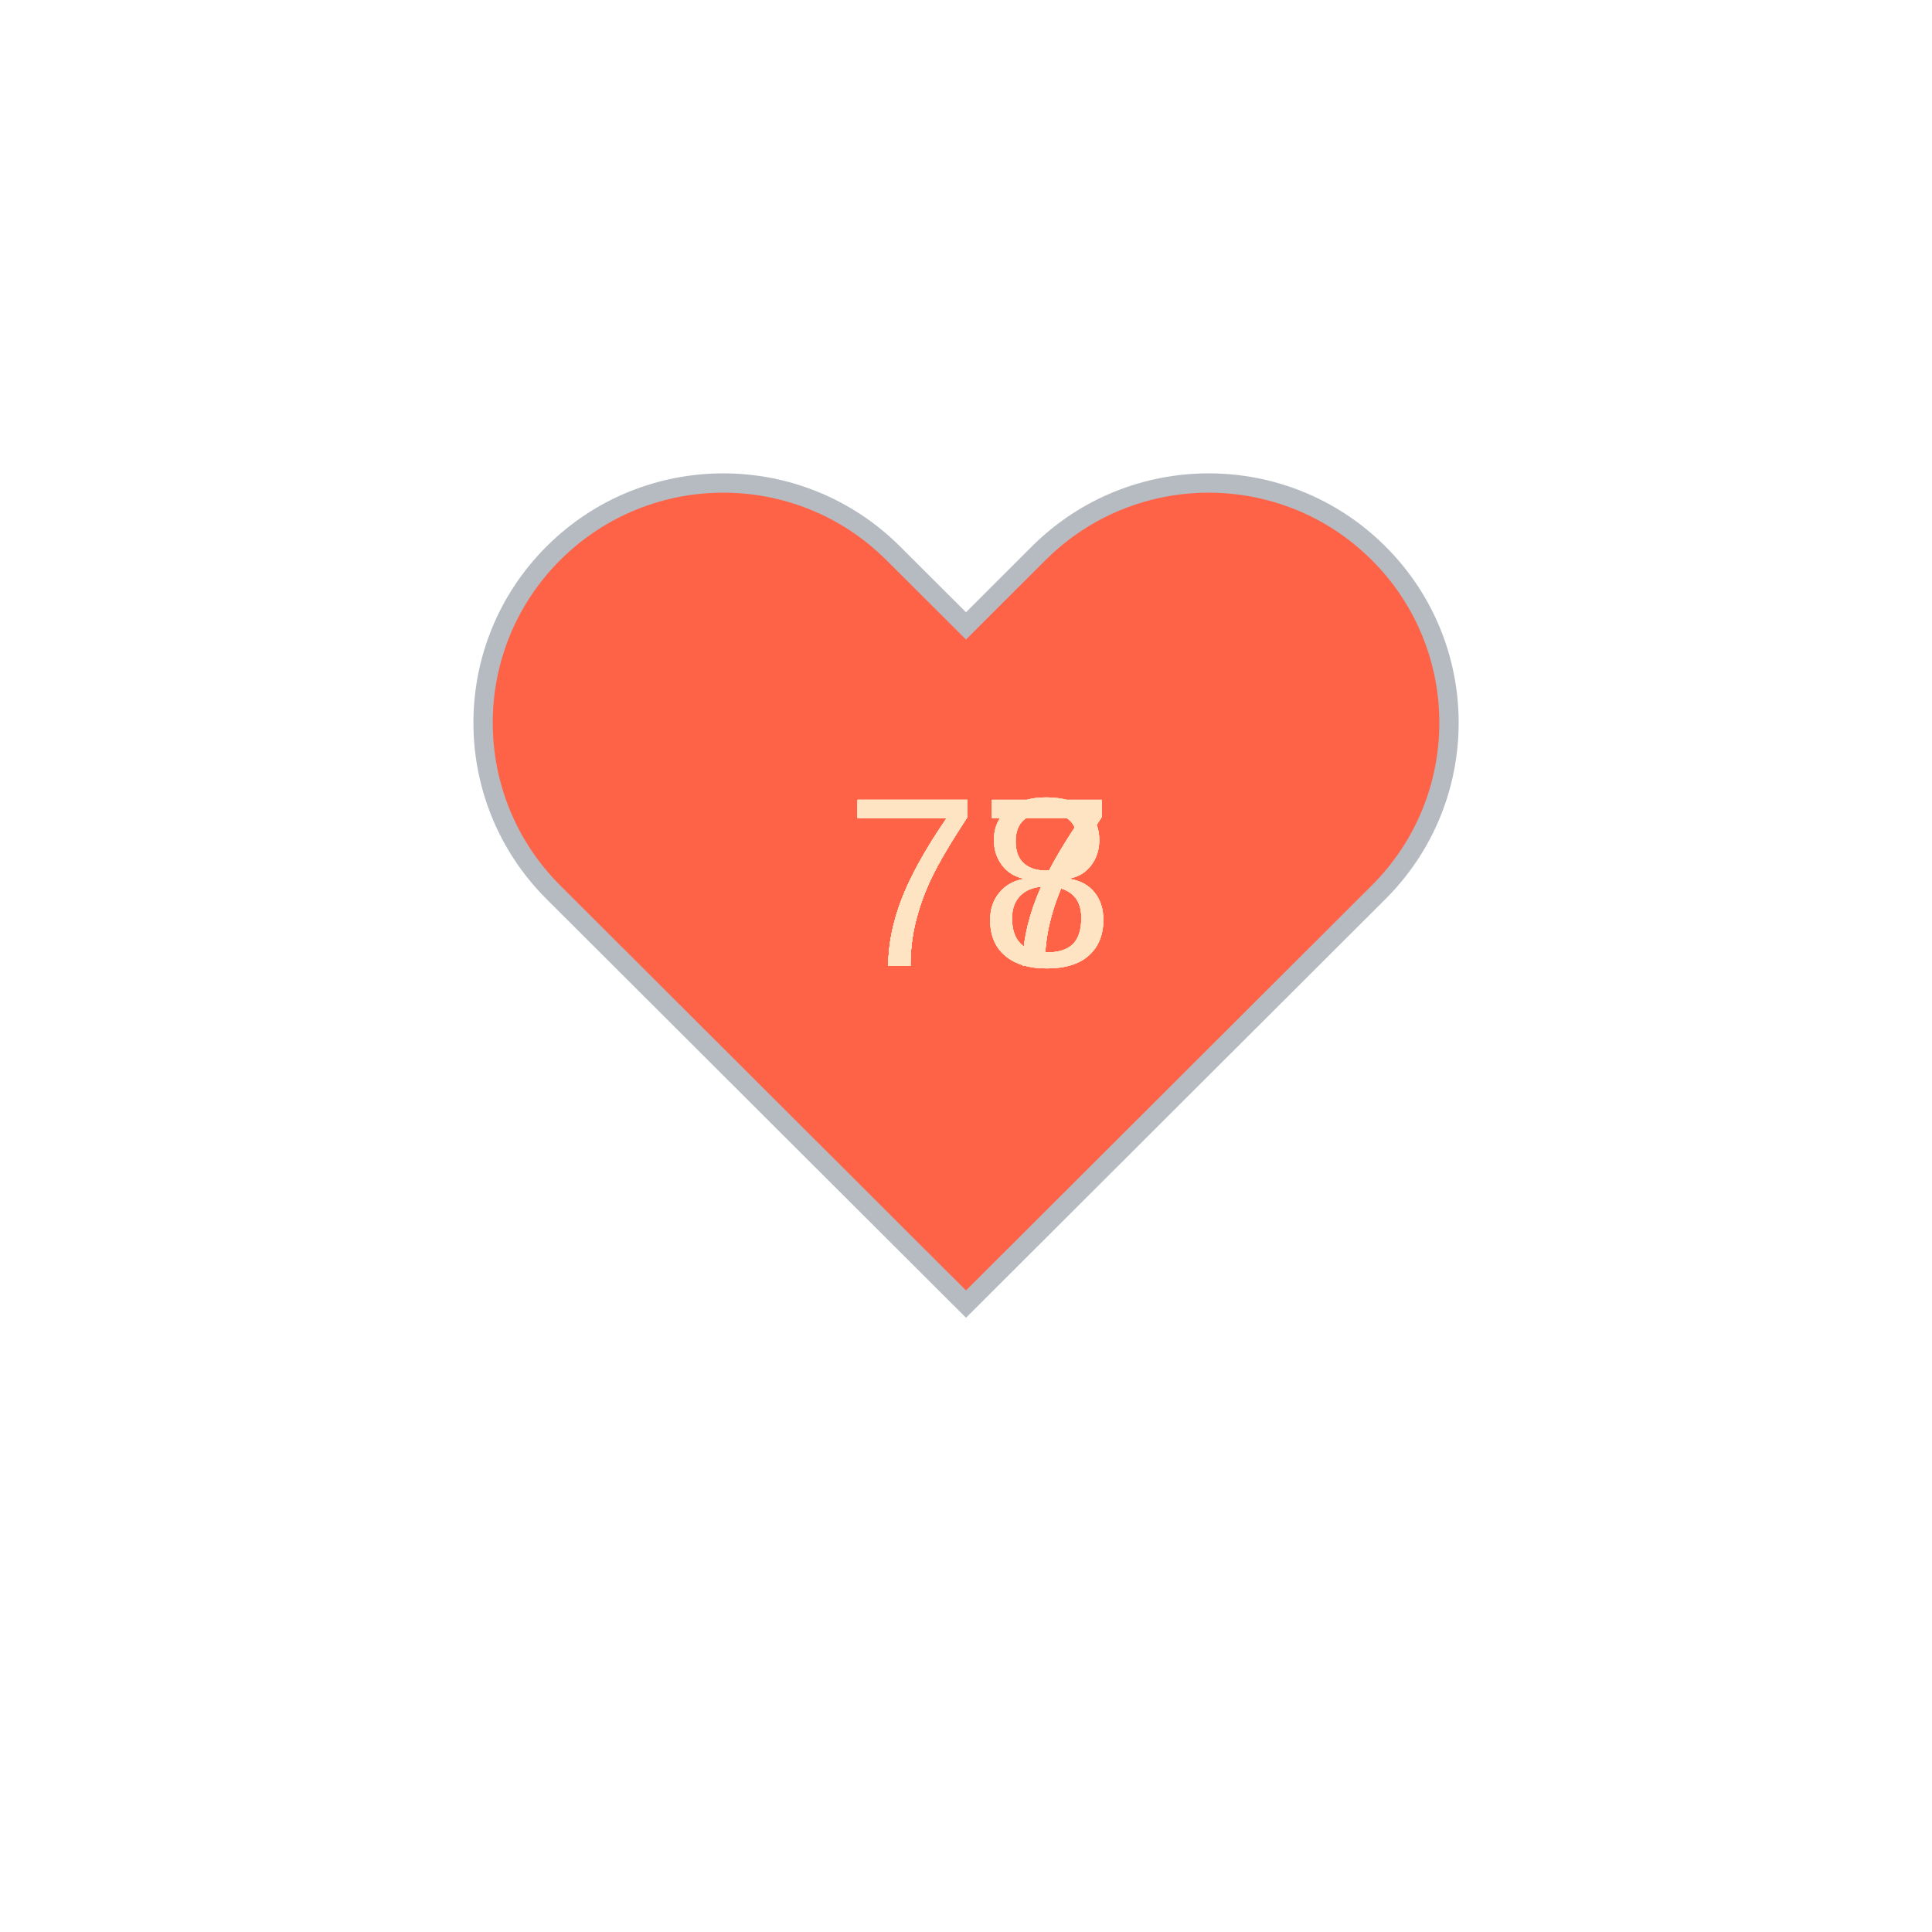
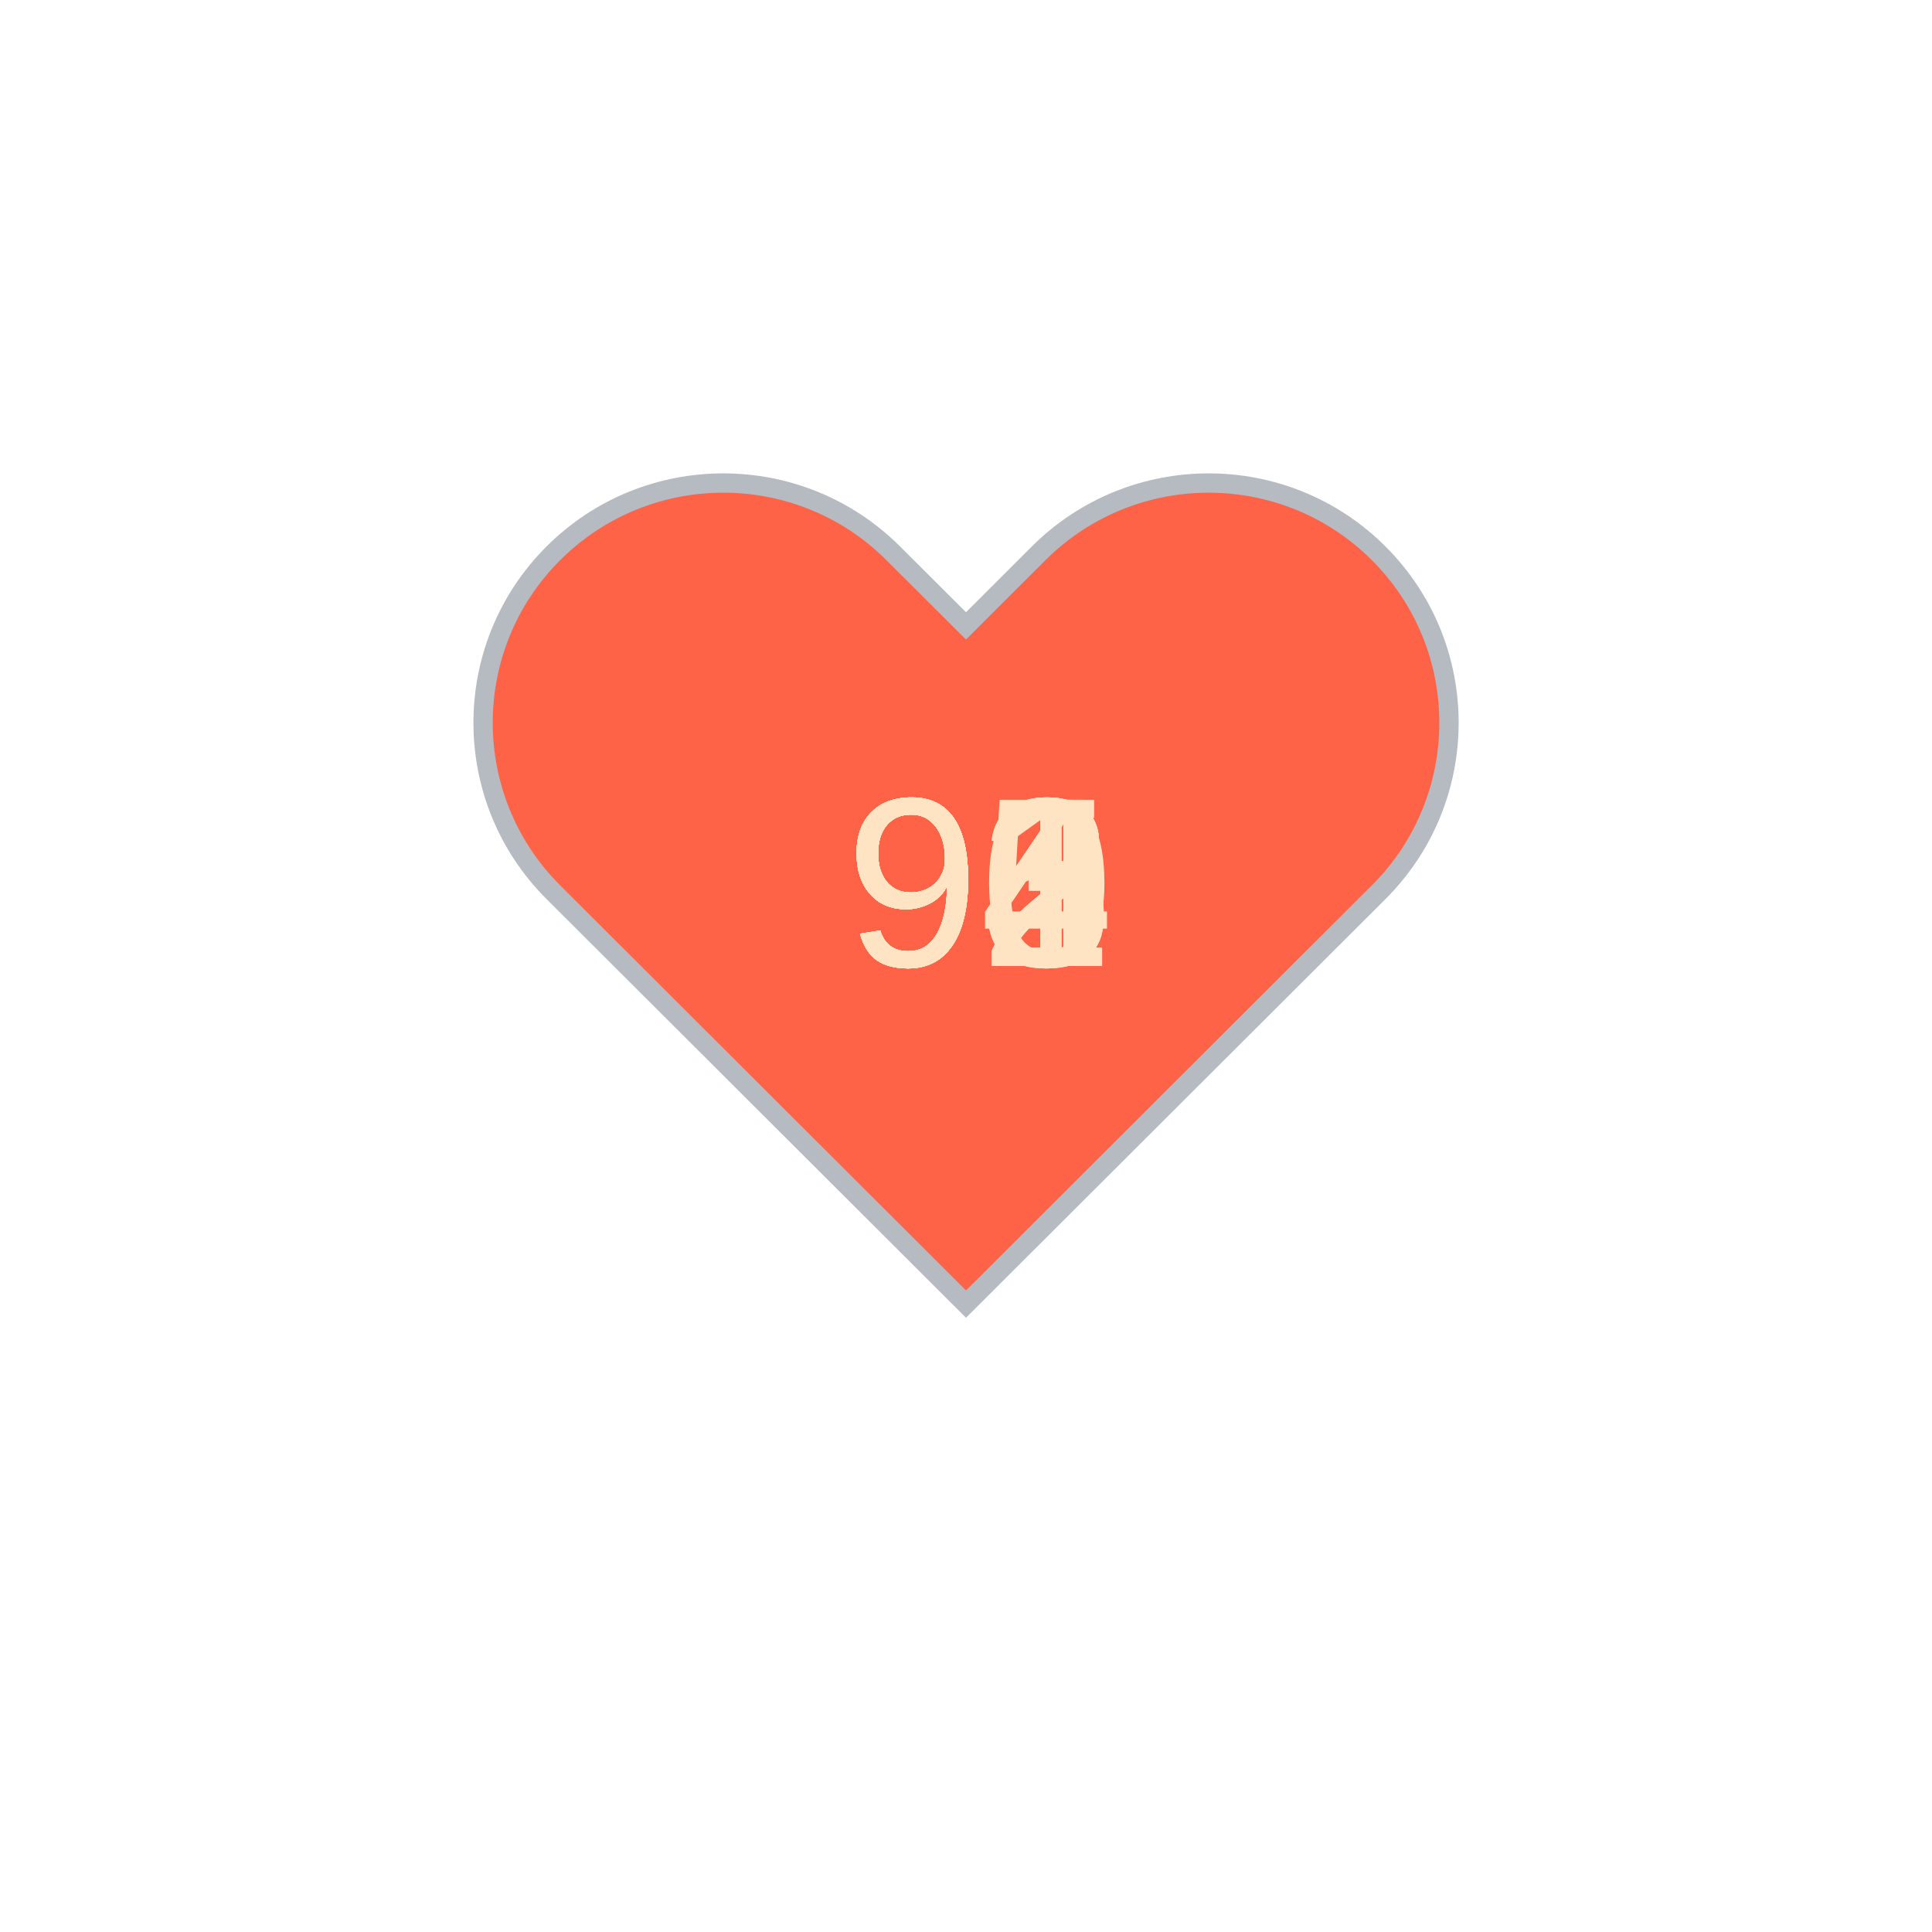
<svg xmlns="http://www.w3.org/2000/svg" baseProfile="full" height="150" version="1.1" viewBox="0,0,200,200" width="150">
  <defs />
  <g transform="translate(100 100)">
    <path d="M92.71,7.27L92.71,7.27c-9.71-9.69-25.46-9.69-35.18,0L50,14.79l-7.54-7.52C32.75-2.42,17-2.42,7.29,7.27v0 c-9.71,9.69-9.71,25.41,0,35.1L50,85l42.71-42.63C102.43,32.68,102.43,16.96,92.71,7.27z" fill="tomato" stroke="#B6BBC1" stroke-width="2" transform="translate(-50 -50)" />
    <animateTransform additive="sum" attributeName="transform" dur="1.2s" repeatCount="indefinite" type="scale" values="1; 1.5; 1.25; 1.5; 1.5; 1;" />
-     <text fill="bisque" style="font-size:25px; font-family:Arial" transform="translate(-12.5 0)">77<animate attributeName="visibility" dur="12.0s" keyTimes="0;0.1;0.2;0.3;0.4;0.5;0.6;0.7;0.8;0.9;1.0" repeatCount="indefinite" values="visible;hidden;hidden;hidden;hidden;hidden;hidden;hidden;hidden;hidden;hidden" />
+     <text fill="bisque" style="font-size:25px; font-family:Arial" transform="translate(-12.5 0)">94<animate attributeName="visibility" dur="12.0s" keyTimes="0;0.1;0.2;0.3;0.4;0.5;0.6;0.7;0.8;0.9;1.0" repeatCount="indefinite" values="visible;hidden;hidden;hidden;hidden;hidden;hidden;hidden;hidden;hidden;hidden" />
    </text>
-     <text fill="bisque" style="font-size:25px; font-family:Arial" transform="translate(-12.5 0)">78<animate attributeName="visibility" dur="12.0s" keyTimes="0;0.1;0.2;0.3;0.4;0.5;0.6;0.7;0.8;0.9;1.0" repeatCount="indefinite" values="hidden;visible;hidden;hidden;hidden;hidden;hidden;hidden;hidden;hidden;hidden" />
+     <text fill="bisque" style="font-size:25px; font-family:Arial" transform="translate(-12.5 0)">93<animate attributeName="visibility" dur="12.0s" keyTimes="0;0.1;0.2;0.3;0.4;0.5;0.6;0.7;0.8;0.9;1.0" repeatCount="indefinite" values="hidden;visible;hidden;hidden;hidden;hidden;hidden;hidden;hidden;hidden;hidden" />
    </text>
-     <text fill="bisque" style="font-size:25px; font-family:Arial" transform="translate(-12.5 0)">77<animate attributeName="visibility" dur="12.0s" keyTimes="0;0.1;0.2;0.3;0.4;0.5;0.6;0.7;0.8;0.9;1.0" repeatCount="indefinite" values="hidden;hidden;visible;hidden;hidden;hidden;hidden;hidden;hidden;hidden;hidden" />
+     <text fill="bisque" style="font-size:25px; font-family:Arial" transform="translate(-12.5 0)">92<animate attributeName="visibility" dur="12.0s" keyTimes="0;0.1;0.2;0.3;0.4;0.5;0.6;0.7;0.8;0.9;1.0" repeatCount="indefinite" values="hidden;hidden;visible;hidden;hidden;hidden;hidden;hidden;hidden;hidden;hidden" />
    </text>
-     <text fill="bisque" style="font-size:25px; font-family:Arial" transform="translate(-12.5 0)">77<animate attributeName="visibility" dur="12.0s" keyTimes="0;0.1;0.2;0.3;0.4;0.5;0.6;0.7;0.8;0.9;1.0" repeatCount="indefinite" values="hidden;hidden;hidden;visible;hidden;hidden;hidden;hidden;hidden;hidden;hidden" />
+     <text fill="bisque" style="font-size:25px; font-family:Arial" transform="translate(-12.5 0)">92<animate attributeName="visibility" dur="12.0s" keyTimes="0;0.1;0.2;0.3;0.4;0.5;0.6;0.7;0.8;0.9;1.0" repeatCount="indefinite" values="hidden;hidden;hidden;visible;hidden;hidden;hidden;hidden;hidden;hidden;hidden" />
    </text>
-     <text fill="bisque" style="font-size:25px; font-family:Arial" transform="translate(-12.5 0)">77<animate attributeName="visibility" dur="12.0s" keyTimes="0;0.1;0.2;0.3;0.4;0.5;0.6;0.7;0.8;0.9;1.0" repeatCount="indefinite" values="hidden;hidden;hidden;hidden;visible;hidden;hidden;hidden;hidden;hidden;hidden" />
+     <text fill="bisque" style="font-size:25px; font-family:Arial" transform="translate(-12.5 0)">92<animate attributeName="visibility" dur="12.0s" keyTimes="0;0.1;0.2;0.3;0.4;0.5;0.6;0.7;0.8;0.9;1.0" repeatCount="indefinite" values="hidden;hidden;hidden;hidden;visible;hidden;hidden;hidden;hidden;hidden;hidden" />
    </text>
-     <text fill="bisque" style="font-size:25px; font-family:Arial" transform="translate(-12.5 0)">77<animate attributeName="visibility" dur="12.0s" keyTimes="0;0.1;0.2;0.3;0.4;0.5;0.6;0.7;0.8;0.9;1.0" repeatCount="indefinite" values="hidden;hidden;hidden;hidden;hidden;visible;hidden;hidden;hidden;hidden;hidden" />
+     <text fill="bisque" style="font-size:25px; font-family:Arial" transform="translate(-12.5 0)">94<animate attributeName="visibility" dur="12.0s" keyTimes="0;0.1;0.2;0.3;0.4;0.5;0.6;0.7;0.8;0.9;1.0" repeatCount="indefinite" values="hidden;hidden;hidden;hidden;hidden;visible;hidden;hidden;hidden;hidden;hidden" />
    </text>
-     <text fill="bisque" style="font-size:25px; font-family:Arial" transform="translate(-12.5 0)">77<animate attributeName="visibility" dur="12.0s" keyTimes="0;0.1;0.2;0.3;0.4;0.5;0.6;0.7;0.8;0.9;1.0" repeatCount="indefinite" values="hidden;hidden;hidden;hidden;hidden;hidden;visible;hidden;hidden;hidden;hidden" />
+     <text fill="bisque" style="font-size:25px; font-family:Arial" transform="translate(-12.5 0)">95<animate attributeName="visibility" dur="12.0s" keyTimes="0;0.1;0.2;0.3;0.4;0.5;0.6;0.7;0.8;0.9;1.0" repeatCount="indefinite" values="hidden;hidden;hidden;hidden;hidden;hidden;visible;hidden;hidden;hidden;hidden" />
    </text>
-     <text fill="bisque" style="font-size:25px; font-family:Arial" transform="translate(-12.5 0)">78<animate attributeName="visibility" dur="12.0s" keyTimes="0;0.1;0.2;0.3;0.4;0.5;0.6;0.7;0.8;0.9;1.0" repeatCount="indefinite" values="hidden;hidden;hidden;hidden;hidden;hidden;hidden;visible;hidden;hidden;hidden" />
+     <text fill="bisque" style="font-size:25px; font-family:Arial" transform="translate(-12.5 0)">93<animate attributeName="visibility" dur="12.0s" keyTimes="0;0.1;0.2;0.3;0.4;0.5;0.6;0.7;0.8;0.9;1.0" repeatCount="indefinite" values="hidden;hidden;hidden;hidden;hidden;hidden;hidden;visible;hidden;hidden;hidden" />
    </text>
-     <text fill="bisque" style="font-size:25px; font-family:Arial" transform="translate(-12.5 0)">78<animate attributeName="visibility" dur="12.0s" keyTimes="0;0.1;0.2;0.3;0.4;0.5;0.6;0.7;0.8;0.9;1.0" repeatCount="indefinite" values="hidden;hidden;hidden;hidden;hidden;hidden;hidden;hidden;visible;hidden;hidden" />
+     <text fill="bisque" style="font-size:25px; font-family:Arial" transform="translate(-12.5 0)">91<animate attributeName="visibility" dur="12.0s" keyTimes="0;0.1;0.2;0.3;0.4;0.5;0.6;0.7;0.8;0.9;1.0" repeatCount="indefinite" values="hidden;hidden;hidden;hidden;hidden;hidden;hidden;hidden;visible;hidden;hidden" />
    </text>
-     <text fill="bisque" style="font-size:25px; font-family:Arial" transform="translate(-12.5 0)">78<animate attributeName="visibility" dur="12.0s" keyTimes="0;0.1;0.2;0.3;0.4;0.5;0.6;0.7;0.8;0.9;1.0" repeatCount="indefinite" values="hidden;hidden;hidden;hidden;hidden;hidden;hidden;hidden;hidden;visible;hidden" />
+     <text fill="bisque" style="font-size:25px; font-family:Arial" transform="translate(-12.5 0)">90<animate attributeName="visibility" dur="12.0s" keyTimes="0;0.1;0.2;0.3;0.4;0.5;0.6;0.7;0.8;0.9;1.0" repeatCount="indefinite" values="hidden;hidden;hidden;hidden;hidden;hidden;hidden;hidden;hidden;visible;hidden" />
    </text>
  </g>
</svg>
